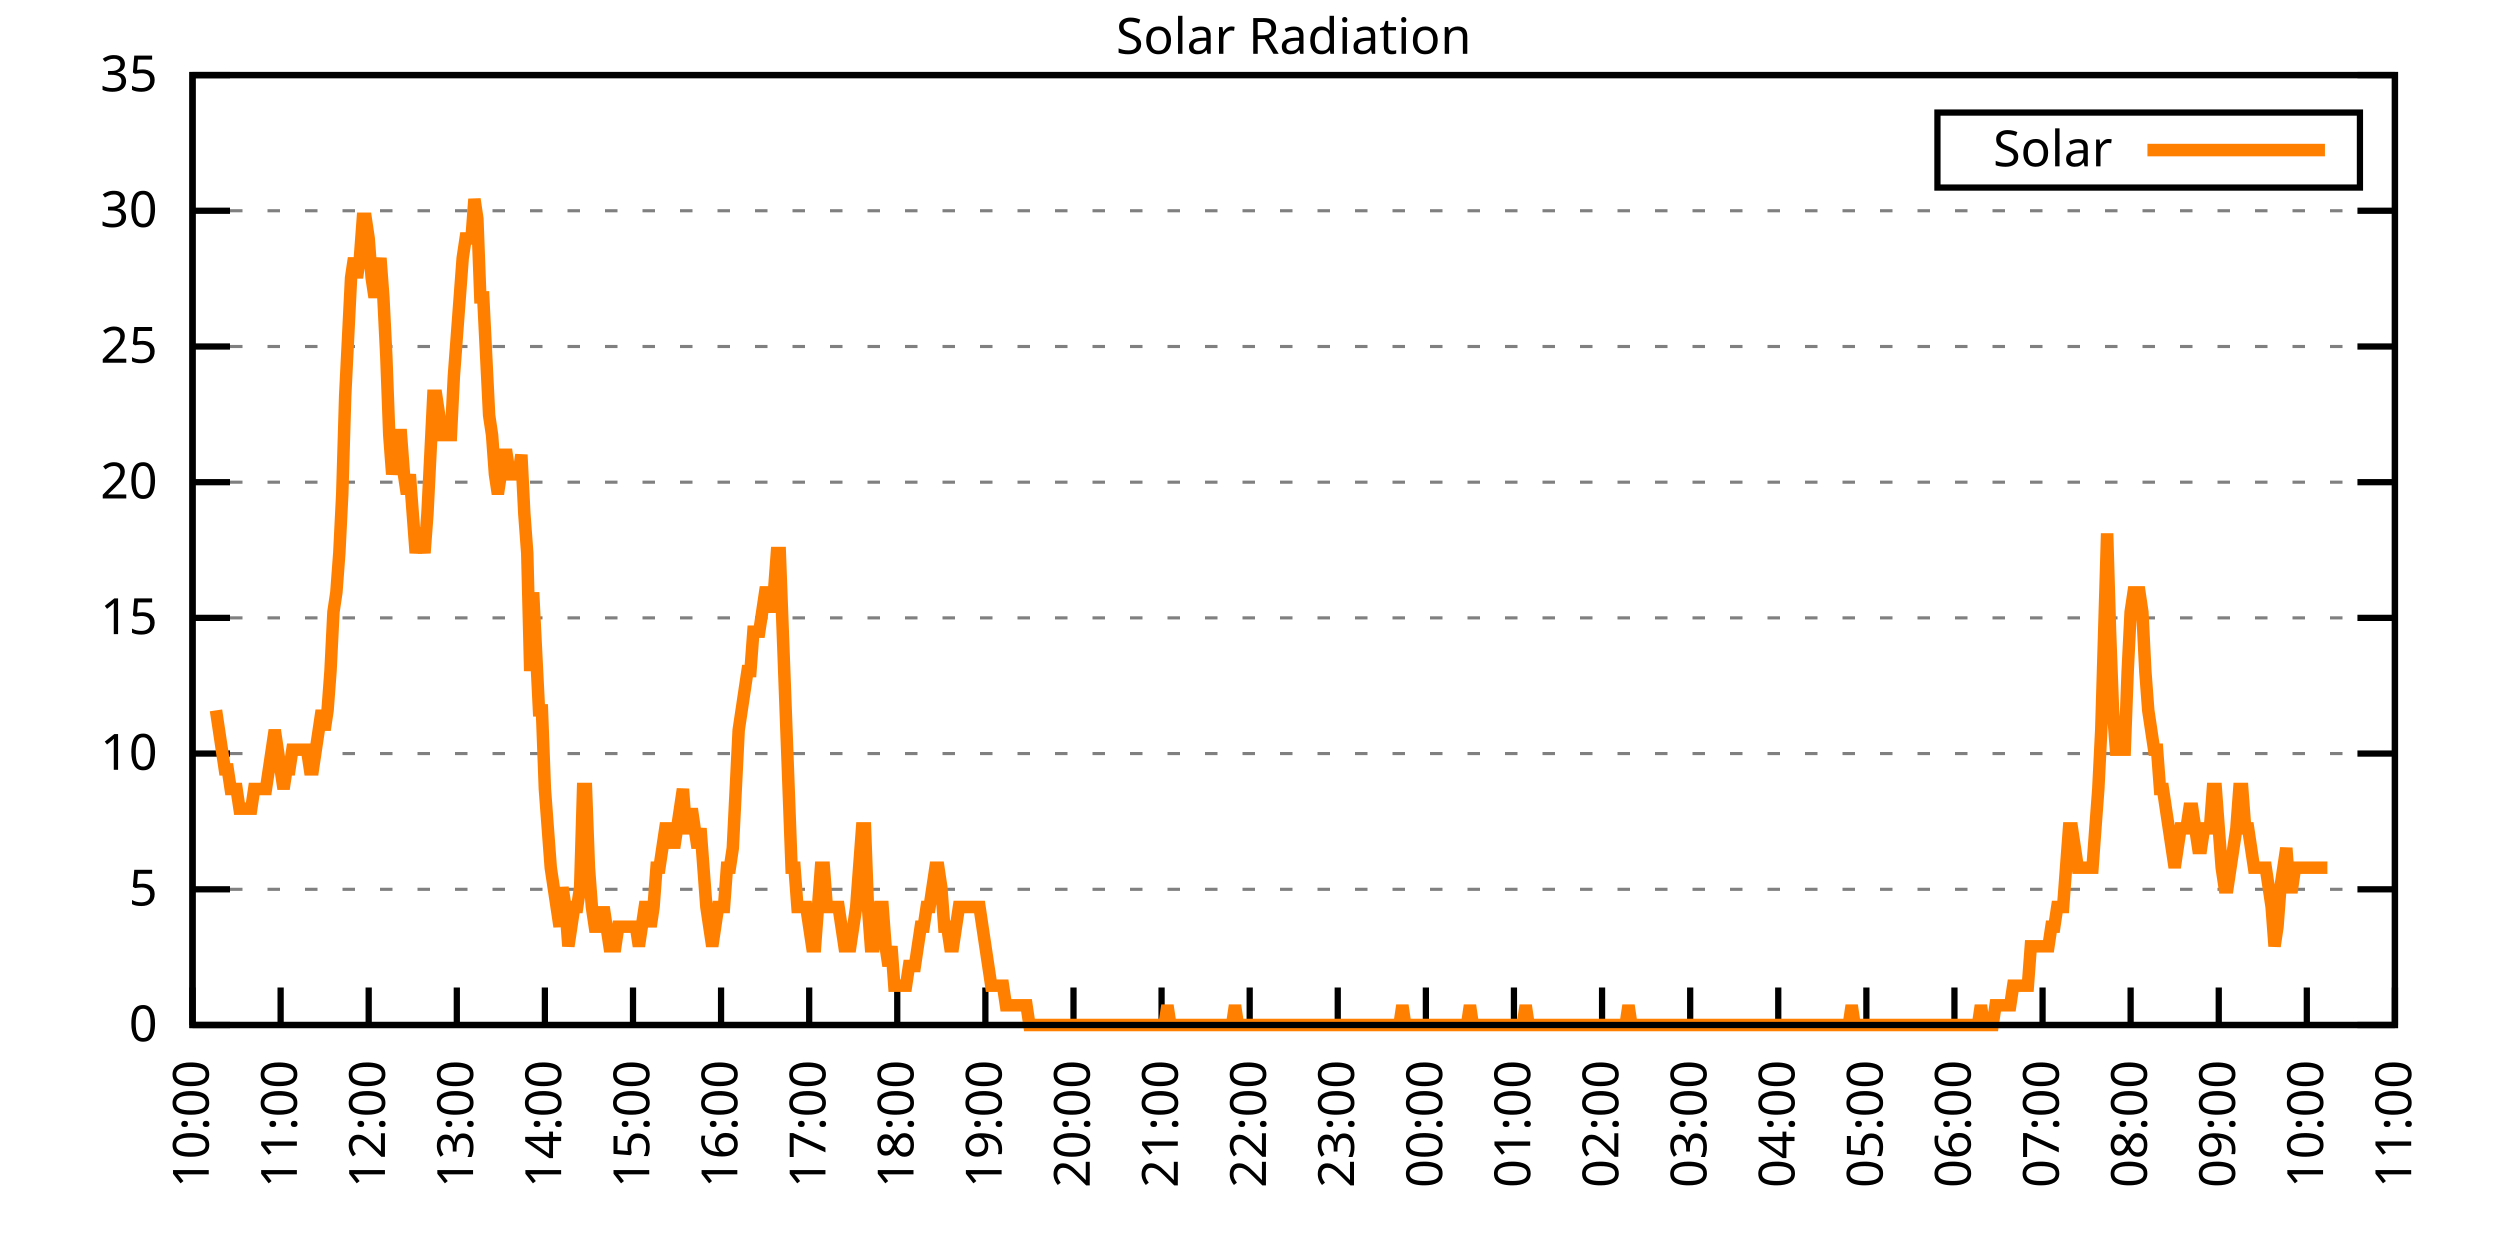
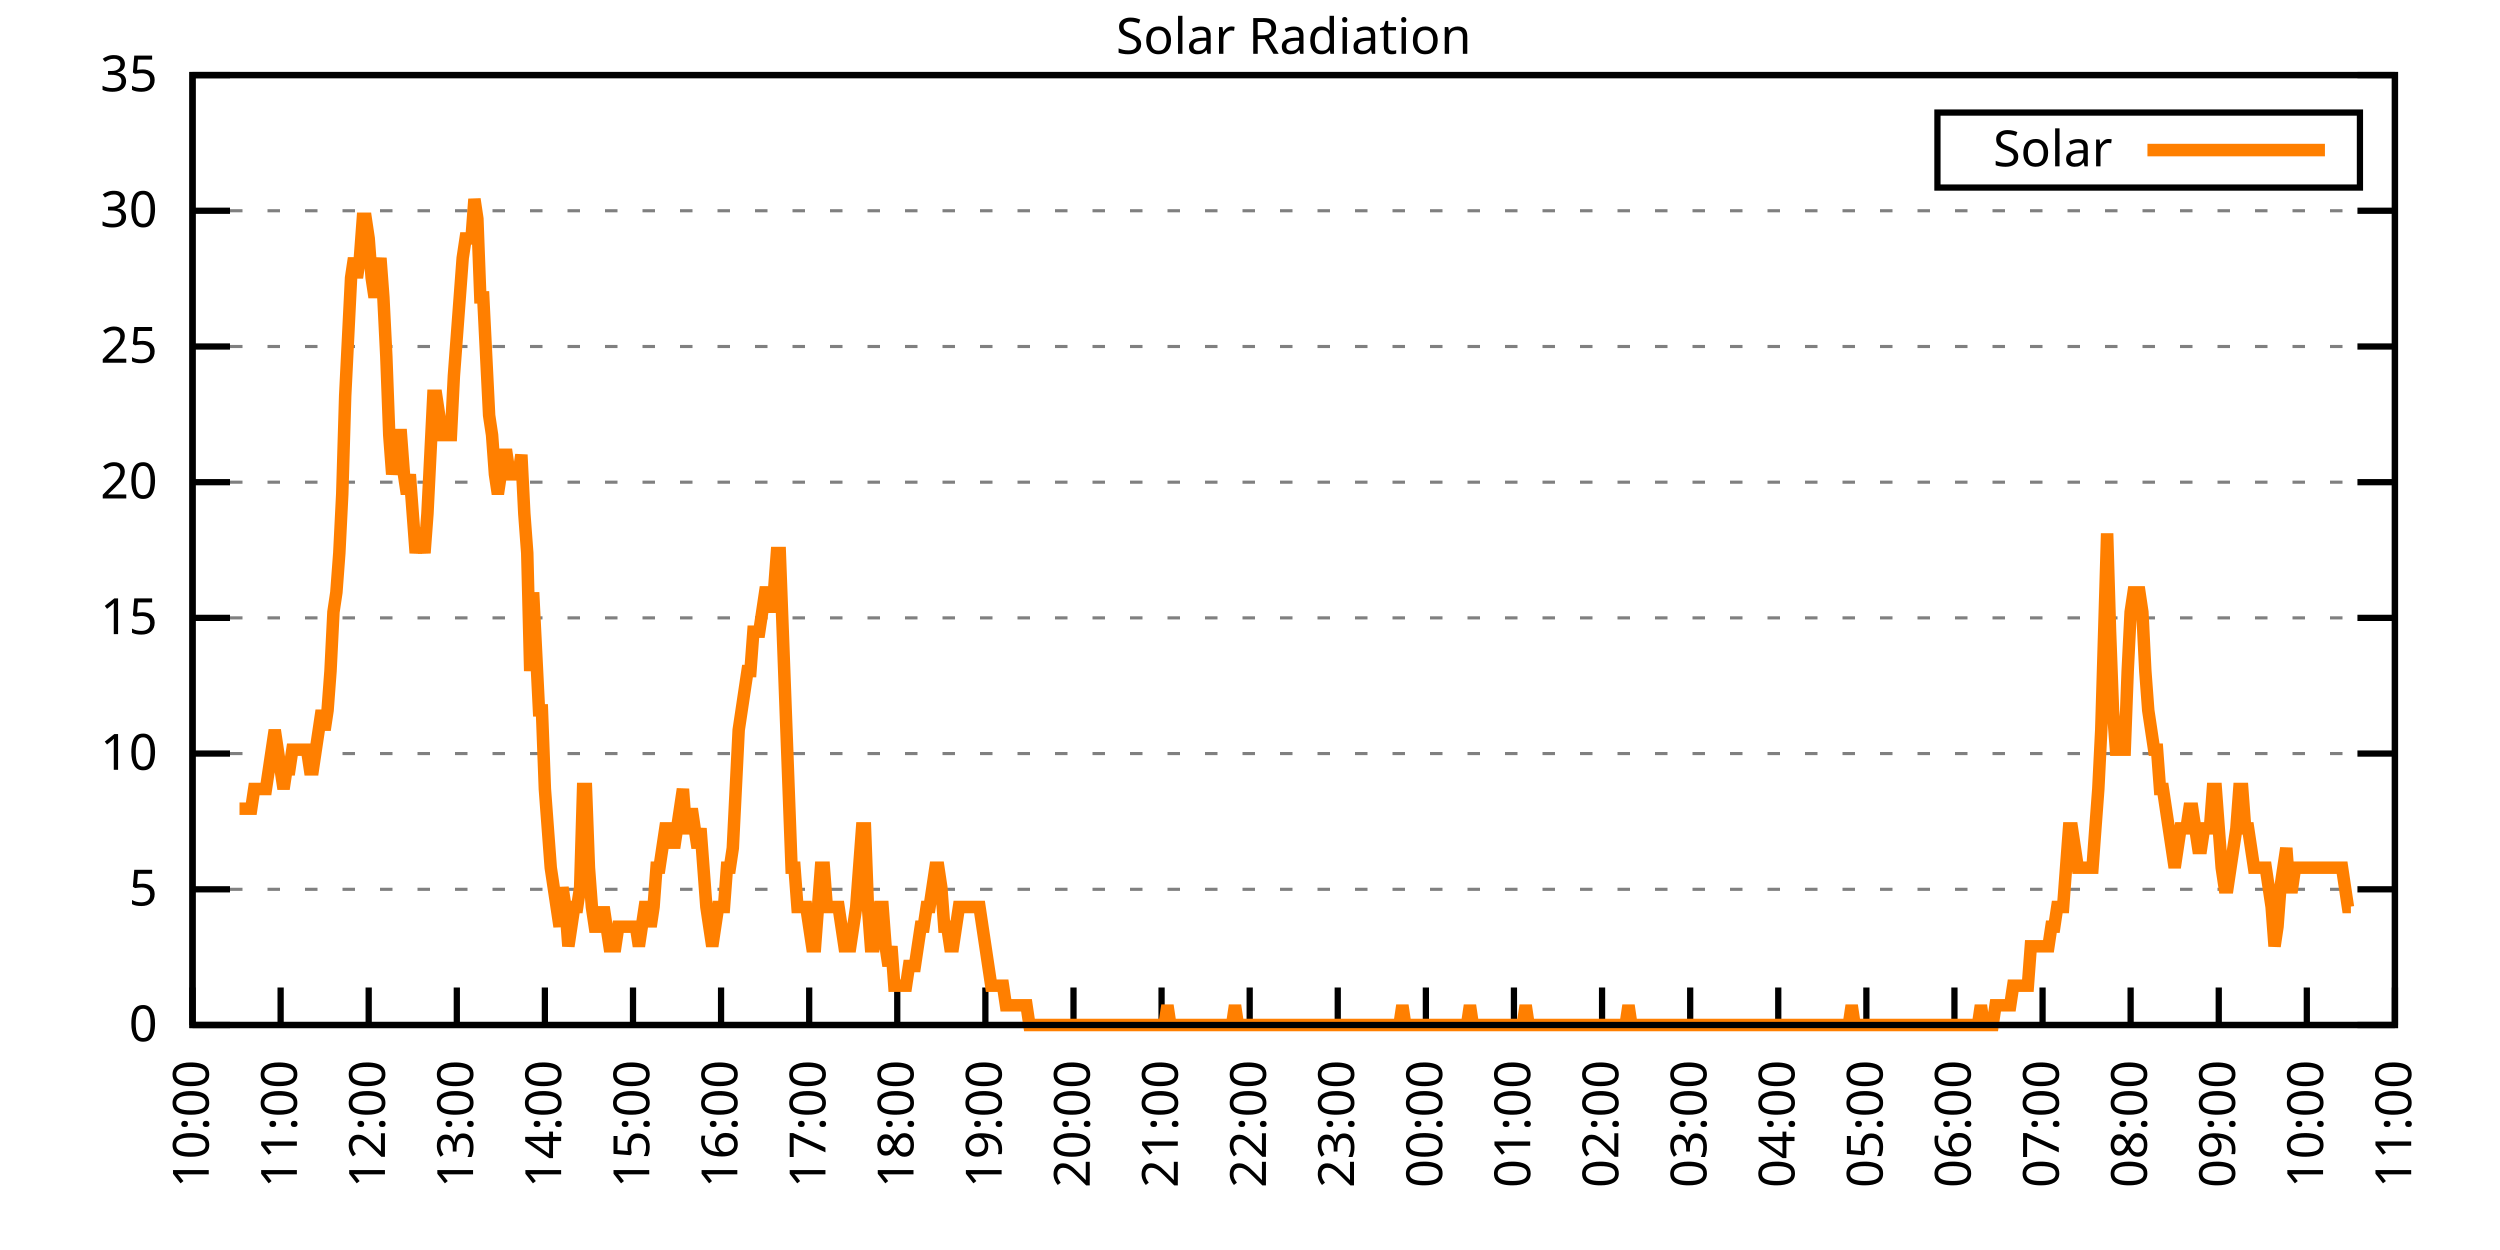
<svg xmlns="http://www.w3.org/2000/svg" xmlns:xlink="http://www.w3.org/1999/xlink" width="400" height="200" viewBox="0 0 400 200">
  <g id="gnuplot_canvas">
    <rect x="0" y="0" width="400" height="200" fill="none" />
    <defs>
      <circle id="gpDot" r="0.5" stroke-width="0.5" stroke="currentColor" />
      <path id="gpPt0" stroke-width="0.333" stroke="currentColor" d="M-1,0 h2 M0,-1 v2" />
      <path id="gpPt1" stroke-width="0.333" stroke="currentColor" d="M-1,-1 L1,1 M1,-1 L-1,1" />
      <path id="gpPt2" stroke-width="0.333" stroke="currentColor" d="M-1,0 L1,0 M0,-1 L0,1 M-1,-1 L1,1 M-1,1 L1,-1" />
      <rect id="gpPt3" stroke-width="0.333" stroke="currentColor" x="-1" y="-1" width="2" height="2" />
      <rect id="gpPt4" stroke-width="0.333" stroke="currentColor" fill="currentColor" x="-1" y="-1" width="2" height="2" />
      <circle id="gpPt5" stroke-width="0.333" stroke="currentColor" cx="0" cy="0" r="1" />
      <use xlink:href="#gpPt5" id="gpPt6" fill="currentColor" stroke="none" />
      <path id="gpPt7" stroke-width="0.333" stroke="currentColor" d="M0,-1.33 L-1.33,0.67 L1.33,0.67 z" />
      <use xlink:href="#gpPt7" id="gpPt8" fill="currentColor" stroke="none" />
      <use xlink:href="#gpPt7" id="gpPt9" stroke="currentColor" transform="rotate(180)" />
      <use xlink:href="#gpPt9" id="gpPt10" fill="currentColor" stroke="none" />
      <use xlink:href="#gpPt3" id="gpPt11" stroke="currentColor" transform="rotate(45)" />
      <use xlink:href="#gpPt11" id="gpPt12" fill="currentColor" stroke="none" />
      <path id="gpPt13" stroke-width="0.333" stroke="currentColor" d="M0,1.330 L1.265,0.411 L0.782,-1.067 L-0.782,-1.076 L-1.265,0.411 z" />
      <use xlink:href="#gpPt13" id="gpPt14" fill="currentColor" stroke="none" />
      <filter id="textbox" filterUnits="objectBoundingBox" x="0" y="0" height="1" width="1">
        <feFlood flood-color="white" flood-opacity="1" result="bgnd" />
        <feComposite in="SourceGraphic" in2="bgnd" operator="atop" />
      </filter>
      <filter id="greybox" filterUnits="objectBoundingBox" x="0" y="0" height="1" width="1">
        <feFlood flood-color="lightgrey" flood-opacity="1" result="grey" />
        <feComposite in="SourceGraphic" in2="grey" operator="atop" />
      </filter>
    </defs>
    <g fill="none" color="white" stroke="currentColor" stroke-width="1.00" stroke-linecap="butt" stroke-linejoin="miter">
</g>
    <g fill="none" color="black" stroke="currentColor" stroke-width="1.00" stroke-linecap="butt" stroke-linejoin="miter">
      <g stroke="none" shape-rendering="crispEdges">
        <polygon fill="rgb(255, 255, 255)" points="30.80,164.00 383.18,164.00 383.18,12.02 30.80,12.02 " />
      </g>
    </g>
    <g fill="none" color="black" stroke="currentColor" stroke-width="1.00" stroke-linecap="butt" stroke-linejoin="miter">
</g>
    <g fill="none" color="black" stroke="black" stroke-width="0.50" stroke-linecap="butt" stroke-linejoin="miter">
</g>
    <g fill="none" color="gray" stroke="currentColor" stroke-width="0.50" stroke-linecap="butt" stroke-linejoin="miter">
      <path stroke="gray" stroke-dasharray="2,4" class="gridline" d="M30.80,164.00 L383.19,164.00  " />
    </g>
    <g fill="none" color="gray" stroke="gray" stroke-width="1.00" stroke-linecap="butt" stroke-linejoin="miter">
</g>
    <g fill="none" color="black" stroke="currentColor" stroke-width="1.00" stroke-linecap="butt" stroke-linejoin="miter">
      <path stroke="black" d="M30.80,164.00 L36.80,164.00 M383.19,164.00 L377.19,164.00  " />
      <g transform="translate(25.20,166.60)" stroke="none" fill="black" font-family="Sans" font-size="8.00" text-anchor="end">
        <text>
          <tspan font-family="Sans"> 0</tspan>
        </text>
      </g>
    </g>
    <g fill="none" color="black" stroke="currentColor" stroke-width="1.00" stroke-linecap="butt" stroke-linejoin="miter">
</g>
    <g fill="none" color="black" stroke="black" stroke-width="0.50" stroke-linecap="butt" stroke-linejoin="miter">
</g>
    <g fill="none" color="gray" stroke="currentColor" stroke-width="0.50" stroke-linecap="butt" stroke-linejoin="miter">
      <path stroke="gray" stroke-dasharray="2,4" class="gridline" d="M30.80,142.29 L383.19,142.29  " />
    </g>
    <g fill="none" color="gray" stroke="gray" stroke-width="1.00" stroke-linecap="butt" stroke-linejoin="miter">
</g>
    <g fill="none" color="black" stroke="currentColor" stroke-width="1.00" stroke-linecap="butt" stroke-linejoin="miter">
      <path stroke="black" d="M30.80,142.29 L36.80,142.29 M383.19,142.29 L377.19,142.29  " />
      <g transform="translate(25.20,144.89)" stroke="none" fill="black" font-family="Sans" font-size="8.00" text-anchor="end">
        <text>
          <tspan font-family="Sans"> 5</tspan>
        </text>
      </g>
    </g>
    <g fill="none" color="black" stroke="currentColor" stroke-width="1.00" stroke-linecap="butt" stroke-linejoin="miter">
</g>
    <g fill="none" color="black" stroke="black" stroke-width="0.50" stroke-linecap="butt" stroke-linejoin="miter">
</g>
    <g fill="none" color="gray" stroke="currentColor" stroke-width="0.50" stroke-linecap="butt" stroke-linejoin="miter">
      <path stroke="gray" stroke-dasharray="2,4" class="gridline" d="M30.80,120.57 L383.19,120.57  " />
    </g>
    <g fill="none" color="gray" stroke="gray" stroke-width="1.00" stroke-linecap="butt" stroke-linejoin="miter">
</g>
    <g fill="none" color="black" stroke="currentColor" stroke-width="1.00" stroke-linecap="butt" stroke-linejoin="miter">
      <path stroke="black" d="M30.80,120.57 L36.80,120.57 M383.19,120.57 L377.19,120.57  " />
      <g transform="translate(25.20,123.17)" stroke="none" fill="black" font-family="Sans" font-size="8.00" text-anchor="end">
        <text>
          <tspan font-family="Sans"> 10</tspan>
        </text>
      </g>
    </g>
    <g fill="none" color="black" stroke="currentColor" stroke-width="1.00" stroke-linecap="butt" stroke-linejoin="miter">
</g>
    <g fill="none" color="black" stroke="black" stroke-width="0.50" stroke-linecap="butt" stroke-linejoin="miter">
</g>
    <g fill="none" color="gray" stroke="currentColor" stroke-width="0.50" stroke-linecap="butt" stroke-linejoin="miter">
      <path stroke="gray" stroke-dasharray="2,4" class="gridline" d="M30.80,98.86 L383.19,98.86  " />
    </g>
    <g fill="none" color="gray" stroke="gray" stroke-width="1.00" stroke-linecap="butt" stroke-linejoin="miter">
</g>
    <g fill="none" color="black" stroke="currentColor" stroke-width="1.00" stroke-linecap="butt" stroke-linejoin="miter">
      <path stroke="black" d="M30.80,98.86 L36.80,98.86 M383.19,98.86 L377.19,98.86  " />
      <g transform="translate(25.20,101.46)" stroke="none" fill="black" font-family="Sans" font-size="8.00" text-anchor="end">
        <text>
          <tspan font-family="Sans"> 15</tspan>
        </text>
      </g>
    </g>
    <g fill="none" color="black" stroke="currentColor" stroke-width="1.00" stroke-linecap="butt" stroke-linejoin="miter">
</g>
    <g fill="none" color="black" stroke="black" stroke-width="0.50" stroke-linecap="butt" stroke-linejoin="miter">
</g>
    <g fill="none" color="gray" stroke="currentColor" stroke-width="0.50" stroke-linecap="butt" stroke-linejoin="miter">
      <path stroke="gray" stroke-dasharray="2,4" class="gridline" d="M30.80,77.15 L383.19,77.15  " />
    </g>
    <g fill="none" color="gray" stroke="gray" stroke-width="1.00" stroke-linecap="butt" stroke-linejoin="miter">
</g>
    <g fill="none" color="black" stroke="currentColor" stroke-width="1.00" stroke-linecap="butt" stroke-linejoin="miter">
      <path stroke="black" d="M30.80,77.15 L36.80,77.15 M383.19,77.15 L377.19,77.15  " />
      <g transform="translate(25.20,79.75)" stroke="none" fill="black" font-family="Sans" font-size="8.00" text-anchor="end">
        <text>
          <tspan font-family="Sans"> 20</tspan>
        </text>
      </g>
    </g>
    <g fill="none" color="black" stroke="currentColor" stroke-width="1.00" stroke-linecap="butt" stroke-linejoin="miter">
</g>
    <g fill="none" color="black" stroke="black" stroke-width="0.50" stroke-linecap="butt" stroke-linejoin="miter">
</g>
    <g fill="none" color="gray" stroke="currentColor" stroke-width="0.50" stroke-linecap="butt" stroke-linejoin="miter">
      <path stroke="gray" stroke-dasharray="2,4" class="gridline" d="M30.80,55.44 L383.19,55.44  " />
    </g>
    <g fill="none" color="gray" stroke="gray" stroke-width="1.00" stroke-linecap="butt" stroke-linejoin="miter">
</g>
    <g fill="none" color="black" stroke="currentColor" stroke-width="1.00" stroke-linecap="butt" stroke-linejoin="miter">
      <path stroke="black" d="M30.80,55.44 L36.80,55.44 M383.19,55.44 L377.19,55.44  " />
      <g transform="translate(25.20,58.04)" stroke="none" fill="black" font-family="Sans" font-size="8.00" text-anchor="end">
        <text>
          <tspan font-family="Sans"> 25</tspan>
        </text>
      </g>
    </g>
    <g fill="none" color="black" stroke="currentColor" stroke-width="1.00" stroke-linecap="butt" stroke-linejoin="miter">
</g>
    <g fill="none" color="black" stroke="black" stroke-width="0.50" stroke-linecap="butt" stroke-linejoin="miter">
</g>
    <g fill="none" color="gray" stroke="currentColor" stroke-width="0.50" stroke-linecap="butt" stroke-linejoin="miter">
      <path stroke="gray" stroke-dasharray="2,4" class="gridline" d="M30.80,33.72 L383.19,33.72  " />
    </g>
    <g fill="none" color="gray" stroke="gray" stroke-width="1.00" stroke-linecap="butt" stroke-linejoin="miter">
</g>
    <g fill="none" color="black" stroke="currentColor" stroke-width="1.00" stroke-linecap="butt" stroke-linejoin="miter">
      <path stroke="black" d="M30.80,33.72 L36.80,33.72 M383.19,33.72 L377.19,33.72  " />
      <g transform="translate(25.20,36.32)" stroke="none" fill="black" font-family="Sans" font-size="8.00" text-anchor="end">
        <text>
          <tspan font-family="Sans"> 30</tspan>
        </text>
      </g>
    </g>
    <g fill="none" color="black" stroke="currentColor" stroke-width="1.00" stroke-linecap="butt" stroke-linejoin="miter">
</g>
    <g fill="none" color="black" stroke="black" stroke-width="0.50" stroke-linecap="butt" stroke-linejoin="miter">
</g>
    <g fill="none" color="gray" stroke="currentColor" stroke-width="0.50" stroke-linecap="butt" stroke-linejoin="miter">
      <path stroke="gray" stroke-dasharray="2,4" class="gridline" d="M30.80,12.01 L383.19,12.01  " />
    </g>
    <g fill="none" color="gray" stroke="gray" stroke-width="1.00" stroke-linecap="butt" stroke-linejoin="miter">
</g>
    <g fill="none" color="black" stroke="currentColor" stroke-width="1.00" stroke-linecap="butt" stroke-linejoin="miter">
      <path stroke="black" d="M30.80,12.01 L36.80,12.01 M383.19,12.01 L377.19,12.01  " />
      <g transform="translate(25.20,14.61)" stroke="none" fill="black" font-family="Sans" font-size="8.00" text-anchor="end">
        <text>
          <tspan font-family="Sans"> 35</tspan>
        </text>
      </g>
    </g>
    <g fill="none" color="black" stroke="currentColor" stroke-width="1.00" stroke-linecap="butt" stroke-linejoin="miter">
      <path stroke="black" d="M30.80,164.00 L30.80,158.00  " />
      <g transform="translate(33.40,169.60) rotate(270.00)" stroke="none" fill="black" font-family="Sans" font-size="8.00" text-anchor="end">
        <text>
          <tspan font-family="Sans">10:00</tspan>
        </text>
      </g>
    </g>
    <g fill="none" color="black" stroke="currentColor" stroke-width="1.00" stroke-linecap="butt" stroke-linejoin="miter">
      <path stroke="black" d="M44.90,164.00 L44.90,158.00  " />
      <g transform="translate(47.50,169.60) rotate(270.00)" stroke="none" fill="black" font-family="Sans" font-size="8.00" text-anchor="end">
        <text>
          <tspan font-family="Sans">11:00</tspan>
        </text>
      </g>
    </g>
    <g fill="none" color="black" stroke="currentColor" stroke-width="1.00" stroke-linecap="butt" stroke-linejoin="miter">
      <path stroke="black" d="M58.99,164.00 L58.99,158.00  " />
      <g transform="translate(61.59,169.60) rotate(270.00)" stroke="none" fill="black" font-family="Sans" font-size="8.00" text-anchor="end">
        <text>
          <tspan font-family="Sans">12:00</tspan>
        </text>
      </g>
    </g>
    <g fill="none" color="black" stroke="currentColor" stroke-width="1.00" stroke-linecap="butt" stroke-linejoin="miter">
      <path stroke="black" d="M73.09,164.00 L73.09,158.00  " />
      <g transform="translate(75.69,169.60) rotate(270.00)" stroke="none" fill="black" font-family="Sans" font-size="8.00" text-anchor="end">
        <text>
          <tspan font-family="Sans">13:00</tspan>
        </text>
      </g>
    </g>
    <g fill="none" color="black" stroke="currentColor" stroke-width="1.00" stroke-linecap="butt" stroke-linejoin="miter">
      <path stroke="black" d="M87.18,164.00 L87.18,158.00  " />
      <g transform="translate(89.78,169.60) rotate(270.00)" stroke="none" fill="black" font-family="Sans" font-size="8.00" text-anchor="end">
        <text>
          <tspan font-family="Sans">14:00</tspan>
        </text>
      </g>
    </g>
    <g fill="none" color="black" stroke="currentColor" stroke-width="1.00" stroke-linecap="butt" stroke-linejoin="miter">
      <path stroke="black" d="M101.28,164.00 L101.28,158.00  " />
      <g transform="translate(103.88,169.60) rotate(270.00)" stroke="none" fill="black" font-family="Sans" font-size="8.00" text-anchor="end">
        <text>
          <tspan font-family="Sans">15:00</tspan>
        </text>
      </g>
    </g>
    <g fill="none" color="black" stroke="currentColor" stroke-width="1.00" stroke-linecap="butt" stroke-linejoin="miter">
      <path stroke="black" d="M115.37,164.00 L115.37,158.00  " />
      <g transform="translate(117.97,169.60) rotate(270.00)" stroke="none" fill="black" font-family="Sans" font-size="8.00" text-anchor="end">
        <text>
          <tspan font-family="Sans">16:00</tspan>
        </text>
      </g>
    </g>
    <g fill="none" color="black" stroke="currentColor" stroke-width="1.00" stroke-linecap="butt" stroke-linejoin="miter">
      <path stroke="black" d="M129.47,164.00 L129.47,158.00  " />
      <g transform="translate(132.07,169.60) rotate(270.00)" stroke="none" fill="black" font-family="Sans" font-size="8.00" text-anchor="end">
        <text>
          <tspan font-family="Sans">17:00</tspan>
        </text>
      </g>
    </g>
    <g fill="none" color="black" stroke="currentColor" stroke-width="1.00" stroke-linecap="butt" stroke-linejoin="miter">
      <path stroke="black" d="M143.56,164.00 L143.56,158.00  " />
      <g transform="translate(146.16,169.60) rotate(270.00)" stroke="none" fill="black" font-family="Sans" font-size="8.00" text-anchor="end">
        <text>
          <tspan font-family="Sans">18:00</tspan>
        </text>
      </g>
    </g>
    <g fill="none" color="black" stroke="currentColor" stroke-width="1.00" stroke-linecap="butt" stroke-linejoin="miter">
      <path stroke="black" d="M157.66,164.00 L157.66,158.00  " />
      <g transform="translate(160.26,169.60) rotate(270.00)" stroke="none" fill="black" font-family="Sans" font-size="8.00" text-anchor="end">
        <text>
          <tspan font-family="Sans">19:00</tspan>
        </text>
      </g>
    </g>
    <g fill="none" color="black" stroke="currentColor" stroke-width="1.00" stroke-linecap="butt" stroke-linejoin="miter">
      <path stroke="black" d="M171.76,164.00 L171.76,158.00  " />
      <g transform="translate(174.36,169.60) rotate(270.00)" stroke="none" fill="black" font-family="Sans" font-size="8.00" text-anchor="end">
        <text>
          <tspan font-family="Sans">20:00</tspan>
        </text>
      </g>
    </g>
    <g fill="none" color="black" stroke="currentColor" stroke-width="1.00" stroke-linecap="butt" stroke-linejoin="miter">
      <path stroke="black" d="M185.85,164.00 L185.85,158.00  " />
      <g transform="translate(188.45,169.60) rotate(270.00)" stroke="none" fill="black" font-family="Sans" font-size="8.00" text-anchor="end">
        <text>
          <tspan font-family="Sans">21:00</tspan>
        </text>
      </g>
    </g>
    <g fill="none" color="black" stroke="currentColor" stroke-width="1.00" stroke-linecap="butt" stroke-linejoin="miter">
      <path stroke="black" d="M199.95,164.00 L199.95,158.00  " />
      <g transform="translate(202.55,169.60) rotate(270.00)" stroke="none" fill="black" font-family="Sans" font-size="8.00" text-anchor="end">
        <text>
          <tspan font-family="Sans">22:00</tspan>
        </text>
      </g>
    </g>
    <g fill="none" color="black" stroke="currentColor" stroke-width="1.00" stroke-linecap="butt" stroke-linejoin="miter">
      <path stroke="black" d="M214.04,164.00 L214.04,158.00  " />
      <g transform="translate(216.64,169.60) rotate(270.00)" stroke="none" fill="black" font-family="Sans" font-size="8.00" text-anchor="end">
        <text>
          <tspan font-family="Sans">23:00</tspan>
        </text>
      </g>
    </g>
    <g fill="none" color="black" stroke="currentColor" stroke-width="1.00" stroke-linecap="butt" stroke-linejoin="miter">
      <path stroke="black" d="M228.14,164.00 L228.14,158.00  " />
      <g transform="translate(230.74,169.60) rotate(270.00)" stroke="none" fill="black" font-family="Sans" font-size="8.00" text-anchor="end">
        <text>
          <tspan font-family="Sans">00:00</tspan>
        </text>
      </g>
    </g>
    <g fill="none" color="black" stroke="currentColor" stroke-width="1.00" stroke-linecap="butt" stroke-linejoin="miter">
      <path stroke="black" d="M242.23,164.00 L242.23,158.00  " />
      <g transform="translate(244.83,169.60) rotate(270.00)" stroke="none" fill="black" font-family="Sans" font-size="8.00" text-anchor="end">
        <text>
          <tspan font-family="Sans">01:00</tspan>
        </text>
      </g>
    </g>
    <g fill="none" color="black" stroke="currentColor" stroke-width="1.00" stroke-linecap="butt" stroke-linejoin="miter">
      <path stroke="black" d="M256.33,164.00 L256.33,158.00  " />
      <g transform="translate(258.93,169.60) rotate(270.00)" stroke="none" fill="black" font-family="Sans" font-size="8.00" text-anchor="end">
        <text>
          <tspan font-family="Sans">02:00</tspan>
        </text>
      </g>
    </g>
    <g fill="none" color="black" stroke="currentColor" stroke-width="1.00" stroke-linecap="butt" stroke-linejoin="miter">
      <path stroke="black" d="M270.43,164.00 L270.43,158.00  " />
      <g transform="translate(273.03,169.60) rotate(270.00)" stroke="none" fill="black" font-family="Sans" font-size="8.00" text-anchor="end">
        <text>
          <tspan font-family="Sans">03:00</tspan>
        </text>
      </g>
    </g>
    <g fill="none" color="black" stroke="currentColor" stroke-width="1.00" stroke-linecap="butt" stroke-linejoin="miter">
      <path stroke="black" d="M284.52,164.00 L284.52,158.00  " />
      <g transform="translate(287.12,169.60) rotate(270.00)" stroke="none" fill="black" font-family="Sans" font-size="8.00" text-anchor="end">
        <text>
          <tspan font-family="Sans">04:00</tspan>
        </text>
      </g>
    </g>
    <g fill="none" color="black" stroke="currentColor" stroke-width="1.00" stroke-linecap="butt" stroke-linejoin="miter">
      <path stroke="black" d="M298.62,164.00 L298.62,158.00  " />
      <g transform="translate(301.22,169.60) rotate(270.00)" stroke="none" fill="black" font-family="Sans" font-size="8.00" text-anchor="end">
        <text>
          <tspan font-family="Sans">05:00</tspan>
        </text>
      </g>
    </g>
    <g fill="none" color="black" stroke="currentColor" stroke-width="1.00" stroke-linecap="butt" stroke-linejoin="miter">
      <path stroke="black" d="M312.71,164.00 L312.71,158.00  " />
      <g transform="translate(315.31,169.60) rotate(270.00)" stroke="none" fill="black" font-family="Sans" font-size="8.00" text-anchor="end">
        <text>
          <tspan font-family="Sans">06:00</tspan>
        </text>
      </g>
    </g>
    <g fill="none" color="black" stroke="currentColor" stroke-width="1.00" stroke-linecap="butt" stroke-linejoin="miter">
      <path stroke="black" d="M326.81,164.00 L326.81,158.00  " />
      <g transform="translate(329.41,169.60) rotate(270.00)" stroke="none" fill="black" font-family="Sans" font-size="8.00" text-anchor="end">
        <text>
          <tspan font-family="Sans">07:00</tspan>
        </text>
      </g>
    </g>
    <g fill="none" color="black" stroke="currentColor" stroke-width="1.00" stroke-linecap="butt" stroke-linejoin="miter">
      <path stroke="black" d="M340.90,164.00 L340.90,158.00  " />
      <g transform="translate(343.50,169.60) rotate(270.00)" stroke="none" fill="black" font-family="Sans" font-size="8.00" text-anchor="end">
        <text>
          <tspan font-family="Sans">08:00</tspan>
        </text>
      </g>
    </g>
    <g fill="none" color="black" stroke="currentColor" stroke-width="1.00" stroke-linecap="butt" stroke-linejoin="miter">
      <path stroke="black" d="M355.00,164.00 L355.00,158.00  " />
      <g transform="translate(357.60,169.60) rotate(270.00)" stroke="none" fill="black" font-family="Sans" font-size="8.00" text-anchor="end">
        <text>
          <tspan font-family="Sans">09:00</tspan>
        </text>
      </g>
    </g>
    <g fill="none" color="black" stroke="currentColor" stroke-width="1.00" stroke-linecap="butt" stroke-linejoin="miter">
      <path stroke="black" d="M369.09,164.00 L369.09,158.00  " />
      <g transform="translate(371.69,169.60) rotate(270.00)" stroke="none" fill="black" font-family="Sans" font-size="8.00" text-anchor="end">
        <text>
          <tspan font-family="Sans">10:00</tspan>
        </text>
      </g>
    </g>
    <g fill="none" color="black" stroke="currentColor" stroke-width="1.00" stroke-linecap="butt" stroke-linejoin="miter">
      <path stroke="black" d="M383.19,164.00 L383.19,158.00  " />
      <g transform="translate(385.79,169.60) rotate(270.00)" stroke="none" fill="black" font-family="Sans" font-size="8.00" text-anchor="end">
        <text>
          <tspan font-family="Sans">11:00</tspan>
        </text>
      </g>
    </g>
    <g fill="none" color="black" stroke="currentColor" stroke-width="1.00" stroke-linecap="butt" stroke-linejoin="miter">
</g>
    <g fill="none" color="black" stroke="currentColor" stroke-width="1.00" stroke-linecap="butt" stroke-linejoin="miter">
      <path stroke="black" d="M30.80,12.01 L30.80,164.00 L383.19,164.00 L383.19,12.01 L30.80,12.01 Z  " />
    </g>
    <g fill="none" color="black" stroke="currentColor" stroke-width="1.00" stroke-linecap="butt" stroke-linejoin="miter">
</g>
    <g fill="none" color="black" stroke="currentColor" stroke-width="1.00" stroke-linecap="butt" stroke-linejoin="miter">
      <path stroke="black" d="M309.99,30.01 L309.99,18.01 L377.59,18.01 L377.59,30.01 L309.99,30.01 Z  " />
    </g>
    <g id="Solar_Radiation_plot_1">
      <g fill="none" color="white" stroke="black" stroke-width="2.00" stroke-linecap="butt" stroke-linejoin="miter">
</g>
      <g fill="none" color="black" stroke="currentColor" stroke-width="2.00" stroke-linecap="butt" stroke-linejoin="miter">
        <g transform="translate(337.99,26.61)" stroke="none" fill="black" font-family="Sans" font-size="8.00" text-anchor="end">
          <text>
            <tspan font-family="Sans">Solar</tspan>
          </text>
        </g>
      </g>
      <g fill="none" color="black" stroke="currentColor" stroke-width="2.00" stroke-linecap="butt" stroke-linejoin="miter">
-         <path stroke="rgb(255, 127,   0)" d="M343.59,24.01 L371.99,24.01 M34.56,113.66 L35.03,116.80 L35.50,119.95 L35.97,123.10 L36.44,123.10 L36.91,126.24   L37.38,126.24 L37.85,126.24 L38.32,129.39 L38.79,129.39 L39.26,129.39 L39.73,129.39 L40.20,129.39 L40.67,126.24   L41.14,126.24 L41.61,126.24 L42.08,126.24 L42.55,126.24 L43.02,123.10 L43.49,119.95 L43.96,116.80 L44.43,119.95   L44.90,123.10 L45.37,126.24 L45.84,123.10 L46.31,123.10 L46.78,119.95 L47.24,119.95 L47.71,119.95 L48.18,119.95   L48.65,119.95 L49.12,119.95 L49.59,123.10 L50.06,123.10 L50.53,119.95 L51.00,116.80 L51.47,113.66 L51.94,116.80   L52.41,113.66 L52.88,107.37 L53.35,97.93 L53.82,94.78 L54.29,88.49 L54.76,79.05 L55.23,63.32 L55.70,53.88   L56.17,44.44 L56.64,41.29 L57.11,44.44 L57.58,41.29 L58.05,35.00 L58.52,35.00 L58.99,38.15 L59.46,44.44   L59.93,47.58 L60.40,44.44 L60.87,41.29 L61.34,47.58 L61.81,57.02 L62.28,69.61 L62.75,75.90 L63.22,72.76   L63.69,69.61 L64.16,69.61 L64.63,75.90 L65.10,79.05 L65.57,75.90 L66.04,82.19 L66.51,88.49 L66.98,85.34   L67.45,85.34 L67.92,88.49 L68.39,82.19 L68.86,72.76 L69.33,63.32 L69.80,63.32 L70.27,66.46 L70.74,69.61   L71.21,69.61 L71.68,69.61 L72.15,69.61 L72.62,60.17 L73.09,53.88 L73.56,47.58 L74.03,41.29 L74.50,38.15   L74.97,38.15 L75.44,38.15 L75.91,31.85 L76.38,35.00 L76.85,47.58 L77.32,47.58 L77.79,57.02 L78.26,66.46   L78.73,69.61 L79.19,75.90 L79.66,79.05 L80.13,75.90 L80.60,72.76 L81.07,72.76 L81.54,75.90 L82.01,75.90   L82.48,75.90 L82.95,75.90 L83.42,72.76 L83.89,82.19 L84.36,88.49 L84.83,107.37 L85.30,94.78 L85.77,104.22   L86.24,113.66 L86.71,113.66 L87.18,126.24 L87.65,132.54 L88.12,138.83 L88.59,141.98 L89.06,145.12 L89.53,148.27   L90.00,141.98 L90.47,145.12 L90.94,151.41 L91.41,148.27 L91.88,145.12 L92.35,145.12 L92.82,141.98 L93.29,126.24   L93.76,126.24 L94.23,138.83 L94.70,145.12 L95.17,148.27 L95.64,148.27 L96.11,148.27 L96.58,145.12 L97.05,148.27   L97.52,151.41 L97.99,151.41 L98.46,151.41 L98.93,148.27 L99.40,148.27 L99.87,148.27 L100.34,148.27 L100.81,148.27   L101.28,148.27 L101.75,148.27 L102.22,151.41 L102.69,148.27 L103.16,145.12 L103.63,145.12 L104.10,148.27 L104.57,145.12   L105.04,138.83 L105.51,138.83 L105.98,135.68 L106.45,132.54 L106.92,132.54 L107.39,132.54 L107.86,135.68 L108.33,132.54   L108.80,129.39 L109.27,126.24 L109.74,132.54 L110.21,132.54 L110.68,129.39 L111.14,132.54 L111.61,135.68 L112.08,132.54   L112.55,138.83 L113.02,145.12 L113.49,148.27 L113.96,151.41 L114.43,148.27 L114.90,145.12 L115.37,145.12 L115.84,145.12   L116.31,138.83 L116.78,138.83 L117.25,135.68 L117.72,126.24 L118.19,116.80 L118.66,113.66 L119.13,110.51 L119.60,107.37   L120.07,107.37 L120.54,101.07 L121.01,101.07 L121.48,101.07 L121.95,97.93 L122.42,94.78 L122.89,94.78 L123.36,97.93   L123.83,94.78 L124.30,88.49 L124.77,88.49 L125.24,101.07 L125.71,113.66 L126.18,126.24 L126.65,138.83 L127.12,138.83   L127.59,145.12 L128.06,145.12 L128.53,145.12 L129.00,145.12 L129.47,148.27 L129.94,151.41 L130.41,151.41 L130.88,145.12   L131.35,138.83 L131.82,138.83 L132.29,145.12 L132.76,145.12 L133.23,145.12 L133.70,145.12 L134.17,145.12 L134.64,148.27   L135.11,151.41 L135.58,151.41 L136.05,151.41 L136.52,148.27 L136.99,145.12 L137.46,138.83 L137.93,132.54 L138.40,132.54   L138.87,145.12 L139.34,151.41 L139.81,151.41 L140.28,148.27 L140.75,145.12 L141.22,145.12 L141.69,151.41 L142.16,154.56   L142.63,151.41 L143.09,157.71 L143.56,157.71 L144.03,157.71 L144.50,157.71 L144.97,157.71 L145.44,154.56 L145.91,154.56   L146.38,154.56 L146.85,151.41 L147.32,148.27 L147.79,148.27 L148.26,145.12 L148.73,145.12 L149.20,141.98 L149.67,138.83   L150.14,138.83 L150.61,141.98 L151.08,148.27 L151.55,148.27 L152.02,151.41 L152.49,151.41 L152.96,148.27 L153.43,145.12   L153.90,145.12 L154.37,145.12 L154.84,145.12 L155.31,145.12 L155.78,145.12 L156.25,145.12 L156.72,145.12 L157.19,148.27   L157.66,151.41 L158.13,154.56 L158.60,157.71 L159.07,157.71 L159.54,157.71 L160.01,157.71 L160.48,157.71 L160.95,160.85   L161.42,160.85 L161.89,160.85 L162.36,160.85 L162.83,160.85 L163.30,160.85 L163.77,160.85 L164.24,160.85 L164.71,164.00   L165.18,164.00 L165.65,164.00 L166.12,164.00 L166.59,164.00 L167.06,164.00 L167.53,164.00 L168.00,164.00 L168.47,164.00   L168.94,164.00 L169.41,164.00 L169.88,164.00 L170.35,164.00 L170.82,164.00 L171.29,164.00 L171.76,164.00 L172.23,164.00   L172.70,164.00 L173.17,164.00 L173.64,164.00 L174.11,164.00 L174.58,164.00 L175.04,164.00 L175.51,164.00 L175.98,164.00   L176.45,164.00 L176.92,164.00 L177.39,164.00 L177.86,164.00 L178.33,164.00 L178.80,164.00 L179.27,164.00 L179.74,164.00   L180.21,164.00 L180.68,164.00 L181.15,164.00 L181.62,164.00 L182.09,164.00 L182.56,164.00 L183.03,164.00 L183.50,164.00   L183.97,164.00 L184.44,164.00 L184.91,164.00 L185.38,164.00 L185.85,164.00 L186.32,164.00 L186.79,160.85 L187.26,164.00   L187.73,164.00 L188.20,164.00 L188.67,164.00 L189.14,164.00 L189.61,164.00 L190.08,164.00 L190.55,164.00 L191.02,164.00   L191.49,164.00 L191.96,164.00 L192.43,164.00 L192.90,164.00 L193.37,164.00 L193.84,164.00 L194.31,164.00 L194.78,164.00   L195.25,164.00 L195.72,164.00 L196.19,164.00 L196.66,164.00 L197.13,164.00 L197.60,160.85 L198.07,164.00 L198.54,164.00   L199.01,164.00 L199.48,164.00 L199.95,164.00 L200.42,164.00 L200.89,164.00 L201.36,164.00 L201.83,164.00 L202.30,164.00   L202.77,164.00 L203.24,164.00 L203.71,164.00 L204.18,164.00 L204.65,164.00 L205.12,164.00 L205.59,164.00 L206.06,164.00   L206.53,164.00 L207.00,164.00 L207.46,164.00 L207.93,164.00 L208.40,164.00 L208.87,164.00 L209.34,164.00 L209.81,164.00   L210.28,164.00 L210.75,164.00 L211.22,164.00 L211.69,164.00 L212.16,164.00 L212.63,164.00 L213.10,164.00 L213.57,164.00   L214.04,164.00 L214.51,164.00 L214.98,164.00 L215.45,164.00 L215.92,164.00 L216.39,164.00 L216.86,164.00 L217.33,164.00   L217.80,164.00 L218.27,164.00 L218.74,164.00 L219.21,164.00 L219.68,164.00 L220.15,164.00 L220.62,164.00 L221.09,164.00   L221.56,164.00 L222.03,164.00 L222.50,164.00 L222.97,164.00 L223.44,164.00 L223.91,164.00 L224.38,160.85 L224.85,164.00   L225.32,164.00 L225.79,164.00 L226.26,164.00 L226.73,164.00 L227.20,164.00 L227.67,164.00 L228.14,164.00 L228.61,164.00   L229.08,164.00 L229.55,164.00 L230.02,164.00 L230.49,164.00 L230.96,164.00 L231.43,164.00 L231.90,164.00 L232.37,164.00   L232.84,164.00 L233.31,164.00 L233.78,164.00 L234.25,164.00 L234.72,164.00 L235.19,160.85 L235.66,164.00 L236.13,164.00   L236.60,164.00 L237.07,164.00 L237.54,164.00 L238.01,164.00 L238.48,164.00 L238.95,164.00 L239.41,164.00 L239.88,164.00   L240.35,164.00 L240.82,164.00 L241.29,164.00 L241.76,164.00 L242.23,164.00 L242.70,164.00 L243.17,164.00 L243.64,164.00   L244.11,160.85 L244.58,164.00 L245.05,164.00 L245.52,164.00 L245.99,164.00 L246.46,164.00 L246.93,164.00 L247.40,164.00   L247.87,164.00 L248.34,164.00 L248.81,164.00 L249.28,164.00 L249.75,164.00 L250.22,164.00 L250.69,164.00 L251.16,164.00   L251.63,164.00 L252.10,164.00 L252.57,164.00 L253.04,164.00 L253.51,164.00 L253.98,164.00 L254.45,164.00 L254.92,164.00   L255.39,164.00 L255.86,164.00 L256.33,164.00 L256.80,164.00 L257.27,164.00 L257.74,164.00 L258.21,164.00 L258.68,164.00   L259.15,164.00 L259.62,164.00 L260.09,164.00 L260.56,160.85 L261.03,164.00 L261.50,164.00 L261.97,164.00 L262.44,164.00   L262.91,164.00 L263.38,164.00 L263.85,164.00 L264.32,164.00 L264.79,164.00 L265.26,164.00 L265.73,164.00 L266.20,164.00   L266.67,164.00 L267.14,164.00 L267.61,164.00 L268.08,164.00 L268.55,164.00 L269.02,164.00 L269.49,164.00 L269.96,164.00   L270.43,164.00 L270.90,164.00 L271.36,164.00 L271.83,164.00 L272.30,164.00 L272.77,164.00 L273.24,164.00 L273.71,164.00   L274.18,164.00 L274.65,164.00 L275.12,164.00 L275.59,164.00 L276.06,164.00 L276.53,164.00 L277.00,164.00 L277.47,164.00   L277.94,164.00 L278.41,164.00 L278.88,164.00 L279.35,164.00 L279.82,164.00 L280.29,164.00 L280.76,164.00 L281.23,164.00   L281.70,164.00 L282.17,164.00 L282.64,164.00 L283.11,164.00 L283.58,164.00 L284.05,164.00 L284.52,164.00 L284.99,164.00   L285.46,164.00 L285.93,164.00 L286.40,164.00 L286.87,164.00 L287.34,164.00 L287.81,164.00 L288.28,164.00 L288.75,164.00   L289.22,164.00 L289.69,164.00 L290.16,164.00 L290.63,164.00 L291.10,164.00 L291.57,164.00 L292.04,164.00 L292.51,164.00   L292.98,164.00 L293.45,164.00 L293.92,164.00 L294.39,164.00 L294.86,164.00 L295.33,164.00 L295.80,164.00 L296.27,160.85   L296.74,164.00 L297.21,164.00 L297.68,164.00 L298.15,164.00 L298.62,164.00 L299.09,164.00 L299.56,164.00 L300.03,164.00   L300.50,164.00 L300.97,164.00 L301.44,164.00 L301.91,164.00 L302.38,164.00 L302.85,164.00 L303.31,164.00 L303.78,164.00   L304.25,164.00 L304.72,164.00 L305.19,164.00 L305.66,164.00 L306.13,164.00 L306.60,164.00 L307.07,164.00 L307.54,164.00   L308.01,164.00 L308.48,164.00 L308.95,164.00 L309.42,164.00 L309.89,164.00 L310.36,164.00 L310.83,164.00 L311.30,164.00   L311.77,164.00 L312.24,164.00 L312.71,164.00 L313.18,164.00 L313.65,164.00 L314.12,164.00 L314.59,164.00 L315.06,164.00   L315.53,164.00 L316.00,164.00 L316.47,164.00 L316.94,160.85 L317.41,164.00 L317.88,164.00 L318.35,164.00 L318.82,164.00   L319.29,160.85 L319.76,160.85 L320.23,160.85 L320.70,160.85 L321.17,160.85 L321.64,160.85 L322.11,157.71 L322.58,157.71   L323.05,157.71 L323.52,157.71 L323.99,157.71 L324.46,157.71 L324.93,151.41 L325.40,151.41 L325.87,151.41 L326.34,151.41   L326.81,151.41 L327.28,151.41 L327.75,151.41 L328.22,148.27 L328.69,148.27 L329.16,145.12 L329.63,145.12 L330.10,145.12   L330.57,138.83 L331.04,132.54 L331.51,132.54 L331.98,135.68 L332.45,138.83 L332.92,138.83 L333.39,138.83 L333.86,138.83   L334.33,138.83 L334.80,138.83 L335.26,132.54 L335.73,126.24 L336.20,116.80 L336.67,101.07 L337.14,85.34 L337.61,101.07   L338.08,113.66 L338.55,119.95 L339.02,119.95 L339.49,119.95 L339.96,119.95 L340.43,107.37 L340.90,97.93 L341.37,94.78   L341.84,94.78 L342.31,94.78 L342.78,97.93 L343.25,107.37 L343.72,113.66 L344.19,116.80 L344.66,119.95 L345.13,119.95   L345.60,126.24 L346.07,126.24 L346.54,129.39 L347.01,132.54 L347.48,135.68 L347.95,138.83 L348.42,135.68 L348.89,132.54   L349.36,132.54 L349.83,132.54 L350.30,129.39 L350.77,129.39 L351.24,132.54 L351.71,135.68 L352.18,135.68 L352.65,132.54   L353.12,132.54 L353.59,132.54 L354.06,126.24 L354.53,126.24 L355.00,132.54 L355.47,138.83 L355.94,141.98 L356.41,141.98   L356.88,138.83 L357.35,135.68 L357.82,132.54 L358.29,126.24 L358.76,126.24 L359.23,132.54 L359.70,132.54 L360.17,135.68   L360.64,138.83 L361.11,138.83 L361.58,138.83 L362.05,138.83 L362.52,138.83 L362.99,141.98 L363.46,145.12 L363.93,151.41   L364.40,148.27 L364.87,141.98 L365.34,138.83 L365.81,135.68 L366.28,141.98 L366.75,141.98 L367.21,138.83 L367.68,138.83   L368.15,138.83 L368.62,138.83 L369.09,138.83 L369.56,138.83 L370.03,138.83 L370.50,138.83 L370.97,138.83 L371.44,138.83   L371.91,138.83 L372.38,138.83  " />
+         <path stroke="rgb(255, 127,   0)" d="M343.59,24.01 L371.99,24.01 M38.32,129.39 L38.79,129.39 L39.26,129.39 L39.73,129.39 L40.20,129.39 L40.67,126.24   L41.14,126.24 L41.61,126.24 L42.08,126.24 L42.55,126.24 L43.02,123.10 L43.49,119.95 L43.96,116.80 L44.43,119.95   L44.90,123.10 L45.37,126.24 L45.84,123.10 L46.31,123.10 L46.78,119.95 L47.24,119.95 L47.71,119.95 L48.18,119.95   L48.65,119.95 L49.12,119.95 L49.59,123.10 L50.06,123.10 L50.53,119.95 L51.00,116.80 L51.47,113.66 L51.94,116.80   L52.41,113.66 L52.88,107.37 L53.35,97.93 L53.82,94.78 L54.29,88.49 L54.76,79.05 L55.23,63.32 L55.70,53.88   L56.17,44.44 L56.64,41.29 L57.11,44.44 L57.58,41.29 L58.05,35.00 L58.52,35.00 L58.99,38.15 L59.46,44.44   L59.93,47.58 L60.40,44.44 L60.87,41.29 L61.34,47.58 L61.81,57.02 L62.28,69.61 L62.75,75.90 L63.22,72.76   L63.69,69.61 L64.16,69.61 L64.63,75.90 L65.10,79.05 L65.57,75.90 L66.04,82.19 L66.51,88.49 L66.98,85.34   L67.45,85.34 L67.92,88.49 L68.39,82.19 L68.86,72.76 L69.33,63.32 L69.80,63.32 L70.27,66.46 L70.74,69.61   L71.21,69.61 L71.68,69.61 L72.15,69.61 L72.62,60.17 L73.09,53.88 L73.56,47.58 L74.03,41.29 L74.50,38.15   L74.97,38.15 L75.44,38.15 L75.91,31.85 L76.38,35.00 L76.85,47.58 L77.32,47.58 L77.79,57.02 L78.26,66.46   L78.73,69.61 L79.19,75.90 L79.66,79.05 L80.13,75.90 L80.60,72.76 L81.07,72.76 L81.54,75.90 L82.01,75.90   L82.48,75.90 L82.95,75.90 L83.42,72.76 L83.89,82.19 L84.36,88.49 L84.83,107.37 L85.30,94.78 L85.77,104.22   L86.24,113.66 L86.71,113.66 L87.18,126.24 L87.65,132.54 L88.12,138.83 L88.59,141.98 L89.06,145.12 L89.53,148.27   L90.00,141.98 L90.47,145.12 L90.94,151.41 L91.41,148.27 L91.88,145.12 L92.35,145.12 L92.82,141.98 L93.29,126.24   L93.76,126.24 L94.23,138.83 L94.70,145.12 L95.17,148.27 L95.64,148.27 L96.11,148.27 L96.58,145.12 L97.05,148.27   L97.52,151.41 L97.99,151.41 L98.46,151.41 L98.93,148.27 L99.40,148.27 L99.87,148.27 L100.34,148.27 L100.81,148.27   L101.28,148.27 L101.75,148.27 L102.22,151.41 L102.69,148.27 L103.16,145.12 L103.63,145.12 L104.10,148.27 L104.57,145.12   L105.04,138.83 L105.51,138.83 L105.98,135.68 L106.45,132.54 L106.92,132.54 L107.39,132.54 L107.86,135.68 L108.33,132.54   L108.80,129.39 L109.27,126.24 L109.74,132.54 L110.21,132.54 L110.68,129.39 L111.14,132.54 L111.61,135.68 L112.08,132.54   L112.55,138.83 L113.02,145.12 L113.49,148.27 L113.96,151.41 L114.43,148.27 L114.90,145.12 L115.37,145.12 L115.84,145.12   L116.31,138.83 L116.78,138.83 L117.25,135.68 L117.72,126.24 L118.19,116.80 L118.66,113.66 L119.13,110.51 L119.60,107.37   L120.07,107.37 L120.54,101.07 L121.01,101.07 L121.48,101.07 L121.95,97.93 L122.42,94.78 L122.89,94.78 L123.36,97.93   L123.83,94.78 L124.30,88.49 L124.77,88.49 L125.24,101.07 L125.71,113.66 L126.18,126.24 L126.65,138.83 L127.12,138.83   L127.59,145.12 L128.06,145.12 L128.53,145.12 L129.00,145.12 L129.47,148.27 L129.94,151.41 L130.41,151.41 L130.88,145.12   L131.35,138.83 L131.82,138.83 L132.29,145.12 L132.76,145.12 L133.23,145.12 L133.70,145.12 L134.17,145.12 L134.64,148.27   L135.11,151.41 L135.58,151.41 L136.05,151.41 L136.52,148.27 L136.99,145.12 L137.46,138.83 L137.93,132.54 L138.40,132.54   L138.87,145.12 L139.34,151.41 L139.81,151.41 L140.28,148.27 L140.75,145.12 L141.22,145.12 L141.69,151.41 L142.16,154.56   L142.63,151.41 L143.09,157.71 L143.56,157.71 L144.03,157.71 L144.50,157.71 L144.97,157.71 L145.44,154.56 L145.91,154.56   L146.38,154.56 L146.85,151.41 L147.32,148.27 L147.79,148.27 L148.26,145.12 L148.73,145.12 L149.20,141.98 L149.67,138.83   L150.14,138.83 L150.61,141.98 L151.08,148.27 L151.55,148.27 L152.02,151.41 L152.49,151.41 L152.96,148.27 L153.43,145.12   L153.90,145.12 L154.37,145.12 L154.84,145.12 L155.31,145.12 L155.78,145.12 L156.25,145.12 L156.72,145.12 L157.19,148.27   L157.66,151.41 L158.13,154.56 L158.60,157.71 L159.07,157.71 L159.54,157.71 L160.01,157.71 L160.48,157.71 L160.95,160.85   L161.42,160.85 L161.89,160.85 L162.36,160.85 L162.83,160.85 L163.30,160.85 L163.77,160.85 L164.24,160.85 L164.71,164.00   L165.18,164.00 L165.65,164.00 L166.12,164.00 L166.59,164.00 L167.06,164.00 L167.53,164.00 L168.00,164.00 L168.47,164.00   L168.94,164.00 L169.41,164.00 L169.88,164.00 L170.35,164.00 L170.82,164.00 L171.29,164.00 L171.76,164.00 L172.23,164.00   L172.70,164.00 L173.17,164.00 L173.64,164.00 L174.11,164.00 L174.58,164.00 L175.04,164.00 L175.51,164.00 L175.98,164.00   L176.45,164.00 L176.92,164.00 L177.39,164.00 L177.86,164.00 L178.33,164.00 L178.80,164.00 L179.27,164.00 L179.74,164.00   L180.21,164.00 L180.68,164.00 L181.15,164.00 L181.62,164.00 L182.09,164.00 L182.56,164.00 L183.03,164.00 L183.50,164.00   L183.97,164.00 L184.44,164.00 L184.91,164.00 L185.38,164.00 L185.85,164.00 L186.32,164.00 L186.79,160.85 L187.26,164.00   L187.73,164.00 L188.20,164.00 L188.67,164.00 L189.14,164.00 L189.61,164.00 L190.08,164.00 L190.55,164.00 L191.02,164.00   L191.49,164.00 L191.96,164.00 L192.43,164.00 L192.90,164.00 L193.37,164.00 L193.84,164.00 L194.31,164.00 L194.78,164.00   L195.25,164.00 L195.72,164.00 L196.19,164.00 L196.66,164.00 L197.13,164.00 L197.60,160.85 L198.07,164.00 L198.54,164.00   L199.01,164.00 L199.48,164.00 L199.95,164.00 L200.42,164.00 L200.89,164.00 L201.36,164.00 L201.83,164.00 L202.30,164.00   L202.77,164.00 L203.24,164.00 L203.71,164.00 L204.18,164.00 L204.65,164.00 L205.12,164.00 L205.59,164.00 L206.06,164.00   L206.53,164.00 L207.00,164.00 L207.46,164.00 L207.93,164.00 L208.40,164.00 L208.87,164.00 L209.34,164.00 L209.81,164.00   L210.28,164.00 L210.75,164.00 L211.22,164.00 L211.69,164.00 L212.16,164.00 L212.63,164.00 L213.10,164.00 L213.57,164.00   L214.04,164.00 L214.51,164.00 L214.98,164.00 L215.45,164.00 L215.92,164.00 L216.39,164.00 L216.86,164.00 L217.33,164.00   L217.80,164.00 L218.27,164.00 L218.74,164.00 L219.21,164.00 L219.68,164.00 L220.15,164.00 L220.62,164.00 L221.09,164.00   L221.56,164.00 L222.03,164.00 L222.50,164.00 L222.97,164.00 L223.44,164.00 L223.91,164.00 L224.38,160.85 L224.85,164.00   L225.32,164.00 L225.79,164.00 L226.26,164.00 L226.73,164.00 L227.20,164.00 L227.67,164.00 L228.14,164.00 L228.61,164.00   L229.08,164.00 L229.55,164.00 L230.02,164.00 L230.49,164.00 L230.96,164.00 L231.43,164.00 L231.90,164.00 L232.37,164.00   L232.84,164.00 L233.31,164.00 L233.78,164.00 L234.25,164.00 L234.72,164.00 L235.19,160.85 L235.66,164.00 L236.13,164.00   L236.60,164.00 L237.07,164.00 L237.54,164.00 L238.01,164.00 L238.48,164.00 L238.95,164.00 L239.41,164.00 L239.88,164.00   L240.35,164.00 L240.82,164.00 L241.29,164.00 L241.76,164.00 L242.23,164.00 L242.70,164.00 L243.17,164.00 L243.64,164.00   L244.11,160.85 L244.58,164.00 L245.05,164.00 L245.52,164.00 L245.99,164.00 L246.46,164.00 L246.93,164.00 L247.40,164.00   L247.87,164.00 L248.34,164.00 L248.81,164.00 L249.28,164.00 L249.75,164.00 L250.22,164.00 L250.69,164.00 L251.16,164.00   L251.63,164.00 L252.10,164.00 L252.57,164.00 L253.04,164.00 L253.51,164.00 L253.98,164.00 L254.45,164.00 L254.92,164.00   L255.39,164.00 L255.86,164.00 L256.33,164.00 L256.80,164.00 L257.27,164.00 L257.74,164.00 L258.21,164.00 L258.68,164.00   L259.15,164.00 L259.62,164.00 L260.09,164.00 L260.56,160.85 L261.03,164.00 L261.50,164.00 L261.97,164.00 L262.44,164.00   L262.91,164.00 L263.38,164.00 L263.85,164.00 L264.32,164.00 L264.79,164.00 L265.26,164.00 L265.73,164.00 L266.20,164.00   L266.67,164.00 L267.14,164.00 L267.61,164.00 L268.08,164.00 L268.55,164.00 L269.02,164.00 L269.49,164.00 L269.96,164.00   L270.43,164.00 L270.90,164.00 L271.36,164.00 L271.83,164.00 L272.30,164.00 L272.77,164.00 L273.24,164.00 L273.71,164.00   L274.18,164.00 L274.65,164.00 L275.12,164.00 L275.59,164.00 L276.06,164.00 L276.53,164.00 L277.00,164.00 L277.47,164.00   L277.94,164.00 L278.41,164.00 L278.88,164.00 L279.35,164.00 L279.82,164.00 L280.29,164.00 L280.76,164.00 L281.23,164.00   L281.70,164.00 L282.17,164.00 L282.64,164.00 L283.11,164.00 L283.58,164.00 L284.05,164.00 L284.52,164.00 L284.99,164.00   L285.46,164.00 L285.93,164.00 L286.40,164.00 L286.87,164.00 L287.34,164.00 L287.81,164.00 L288.28,164.00 L288.75,164.00   L289.22,164.00 L289.69,164.00 L290.16,164.00 L290.63,164.00 L291.10,164.00 L291.57,164.00 L292.04,164.00 L292.51,164.00   L292.98,164.00 L293.45,164.00 L293.92,164.00 L294.39,164.00 L294.86,164.00 L295.33,164.00 L295.80,164.00 L296.27,160.85   L296.74,164.00 L297.21,164.00 L297.68,164.00 L298.15,164.00 L298.62,164.00 L299.09,164.00 L299.56,164.00 L300.03,164.00   L300.50,164.00 L300.97,164.00 L301.44,164.00 L301.91,164.00 L302.38,164.00 L302.85,164.00 L303.31,164.00 L303.78,164.00   L304.25,164.00 L304.72,164.00 L305.19,164.00 L305.66,164.00 L306.13,164.00 L306.60,164.00 L307.07,164.00 L307.54,164.00   L308.01,164.00 L308.48,164.00 L308.95,164.00 L309.42,164.00 L309.89,164.00 L310.36,164.00 L310.83,164.00 L311.30,164.00   L311.77,164.00 L312.24,164.00 L312.71,164.00 L313.18,164.00 L313.65,164.00 L314.12,164.00 L314.59,164.00 L315.06,164.00   L315.53,164.00 L316.00,164.00 L316.47,164.00 L316.94,160.85 L317.41,164.00 L317.88,164.00 L318.35,164.00 L318.82,164.00   L319.29,160.85 L319.76,160.85 L320.23,160.85 L320.70,160.85 L321.17,160.85 L321.64,160.85 L322.11,157.71 L322.58,157.71   L323.05,157.71 L323.52,157.71 L323.99,157.71 L324.46,157.71 L324.93,151.41 L325.40,151.41 L325.87,151.41 L326.34,151.41   L326.81,151.41 L327.28,151.41 L327.75,151.41 L328.22,148.27 L328.69,148.27 L329.16,145.12 L329.63,145.12 L330.10,145.12   L330.57,138.83 L331.04,132.54 L331.51,132.54 L331.98,135.68 L332.45,138.83 L332.92,138.83 L333.39,138.83 L333.86,138.83   L334.33,138.83 L334.80,138.83 L335.26,132.54 L335.73,126.24 L336.20,116.80 L336.67,101.07 L337.14,85.34 L337.61,101.07   L338.08,113.66 L338.55,119.95 L339.02,119.95 L339.49,119.95 L339.96,119.95 L340.43,107.37 L340.90,97.93 L341.37,94.78   L341.84,94.78 L342.31,94.78 L342.78,97.93 L343.25,107.37 L343.72,113.66 L344.19,116.80 L344.66,119.95 L345.13,119.95   L345.60,126.24 L346.07,126.24 L346.54,129.39 L347.01,132.54 L347.48,135.68 L347.95,138.83 L348.42,135.68 L348.89,132.54   L349.36,132.54 L349.83,132.54 L350.30,129.39 L350.77,129.39 L351.24,132.54 L351.71,135.68 L352.18,135.68 L352.65,132.54   L353.12,132.54 L353.59,132.54 L354.06,126.24 L354.53,126.24 L355.00,132.54 L355.47,138.83 L355.94,141.98 L356.41,141.98   L356.88,138.83 L357.35,135.68 L357.82,132.54 L358.29,126.24 L358.76,126.24 L359.23,132.54 L359.70,132.54 L360.17,135.68   L360.64,138.83 L361.11,138.83 L361.58,138.83 L362.05,138.83 L362.52,138.83 L362.99,141.98 L363.46,145.12 L363.93,151.41   L364.40,148.27 L364.87,141.98 L365.34,138.83 L365.81,135.68 L366.28,141.98 L366.75,141.98 L367.21,138.83 L367.68,138.83   L368.15,138.83 L368.62,138.83 L369.09,138.83 L369.56,138.83 L370.03,138.83 L370.50,138.83 L370.97,138.83 L371.44,138.83   L371.91,138.83 L372.38,138.83 L372.85,138.83 L373.32,138.83 L373.79,138.83 L374.26,138.83 L374.73,138.83 L375.20,141.98   L375.67,145.12 L376.14,145.12  " />
      </g>
    </g>
    <g fill="none" color="black" stroke="currentColor" stroke-width="2.00" stroke-linecap="butt" stroke-linejoin="miter">
</g>
    <g fill="none" color="black" stroke="black" stroke-width="1.00" stroke-linecap="butt" stroke-linejoin="miter">
</g>
    <g fill="none" color="black" stroke="currentColor" stroke-width="1.00" stroke-linecap="butt" stroke-linejoin="miter">
      <path stroke="black" d="M30.80,12.01 L30.80,164.00 L383.19,164.00 L383.19,12.01 L30.80,12.01 Z  " />
      <g transform="translate(6.80,88.01) rotate(270.00)" stroke="none" fill="black" font-family="Sans" font-size="8.00" text-anchor="middle">
        <text />
      </g>
    </g>
    <g fill="none" color="black" stroke="currentColor" stroke-width="1.00" stroke-linecap="butt" stroke-linejoin="miter">
</g>
    <g fill="none" color="black" stroke="currentColor" stroke-width="1.00" stroke-linecap="butt" stroke-linejoin="miter">
      <g transform="translate(206.99,8.61)" stroke="none" fill="black" font-family="Sans" font-size="8.00" text-anchor="middle">
        <text>
          <tspan font-family="Sans">Solar Radiation</tspan>
        </text>
      </g>
    </g>
    <g fill="none" color="black" stroke="currentColor" stroke-width="1.00" stroke-linecap="butt" stroke-linejoin="miter">
</g>
  </g>
</svg>
